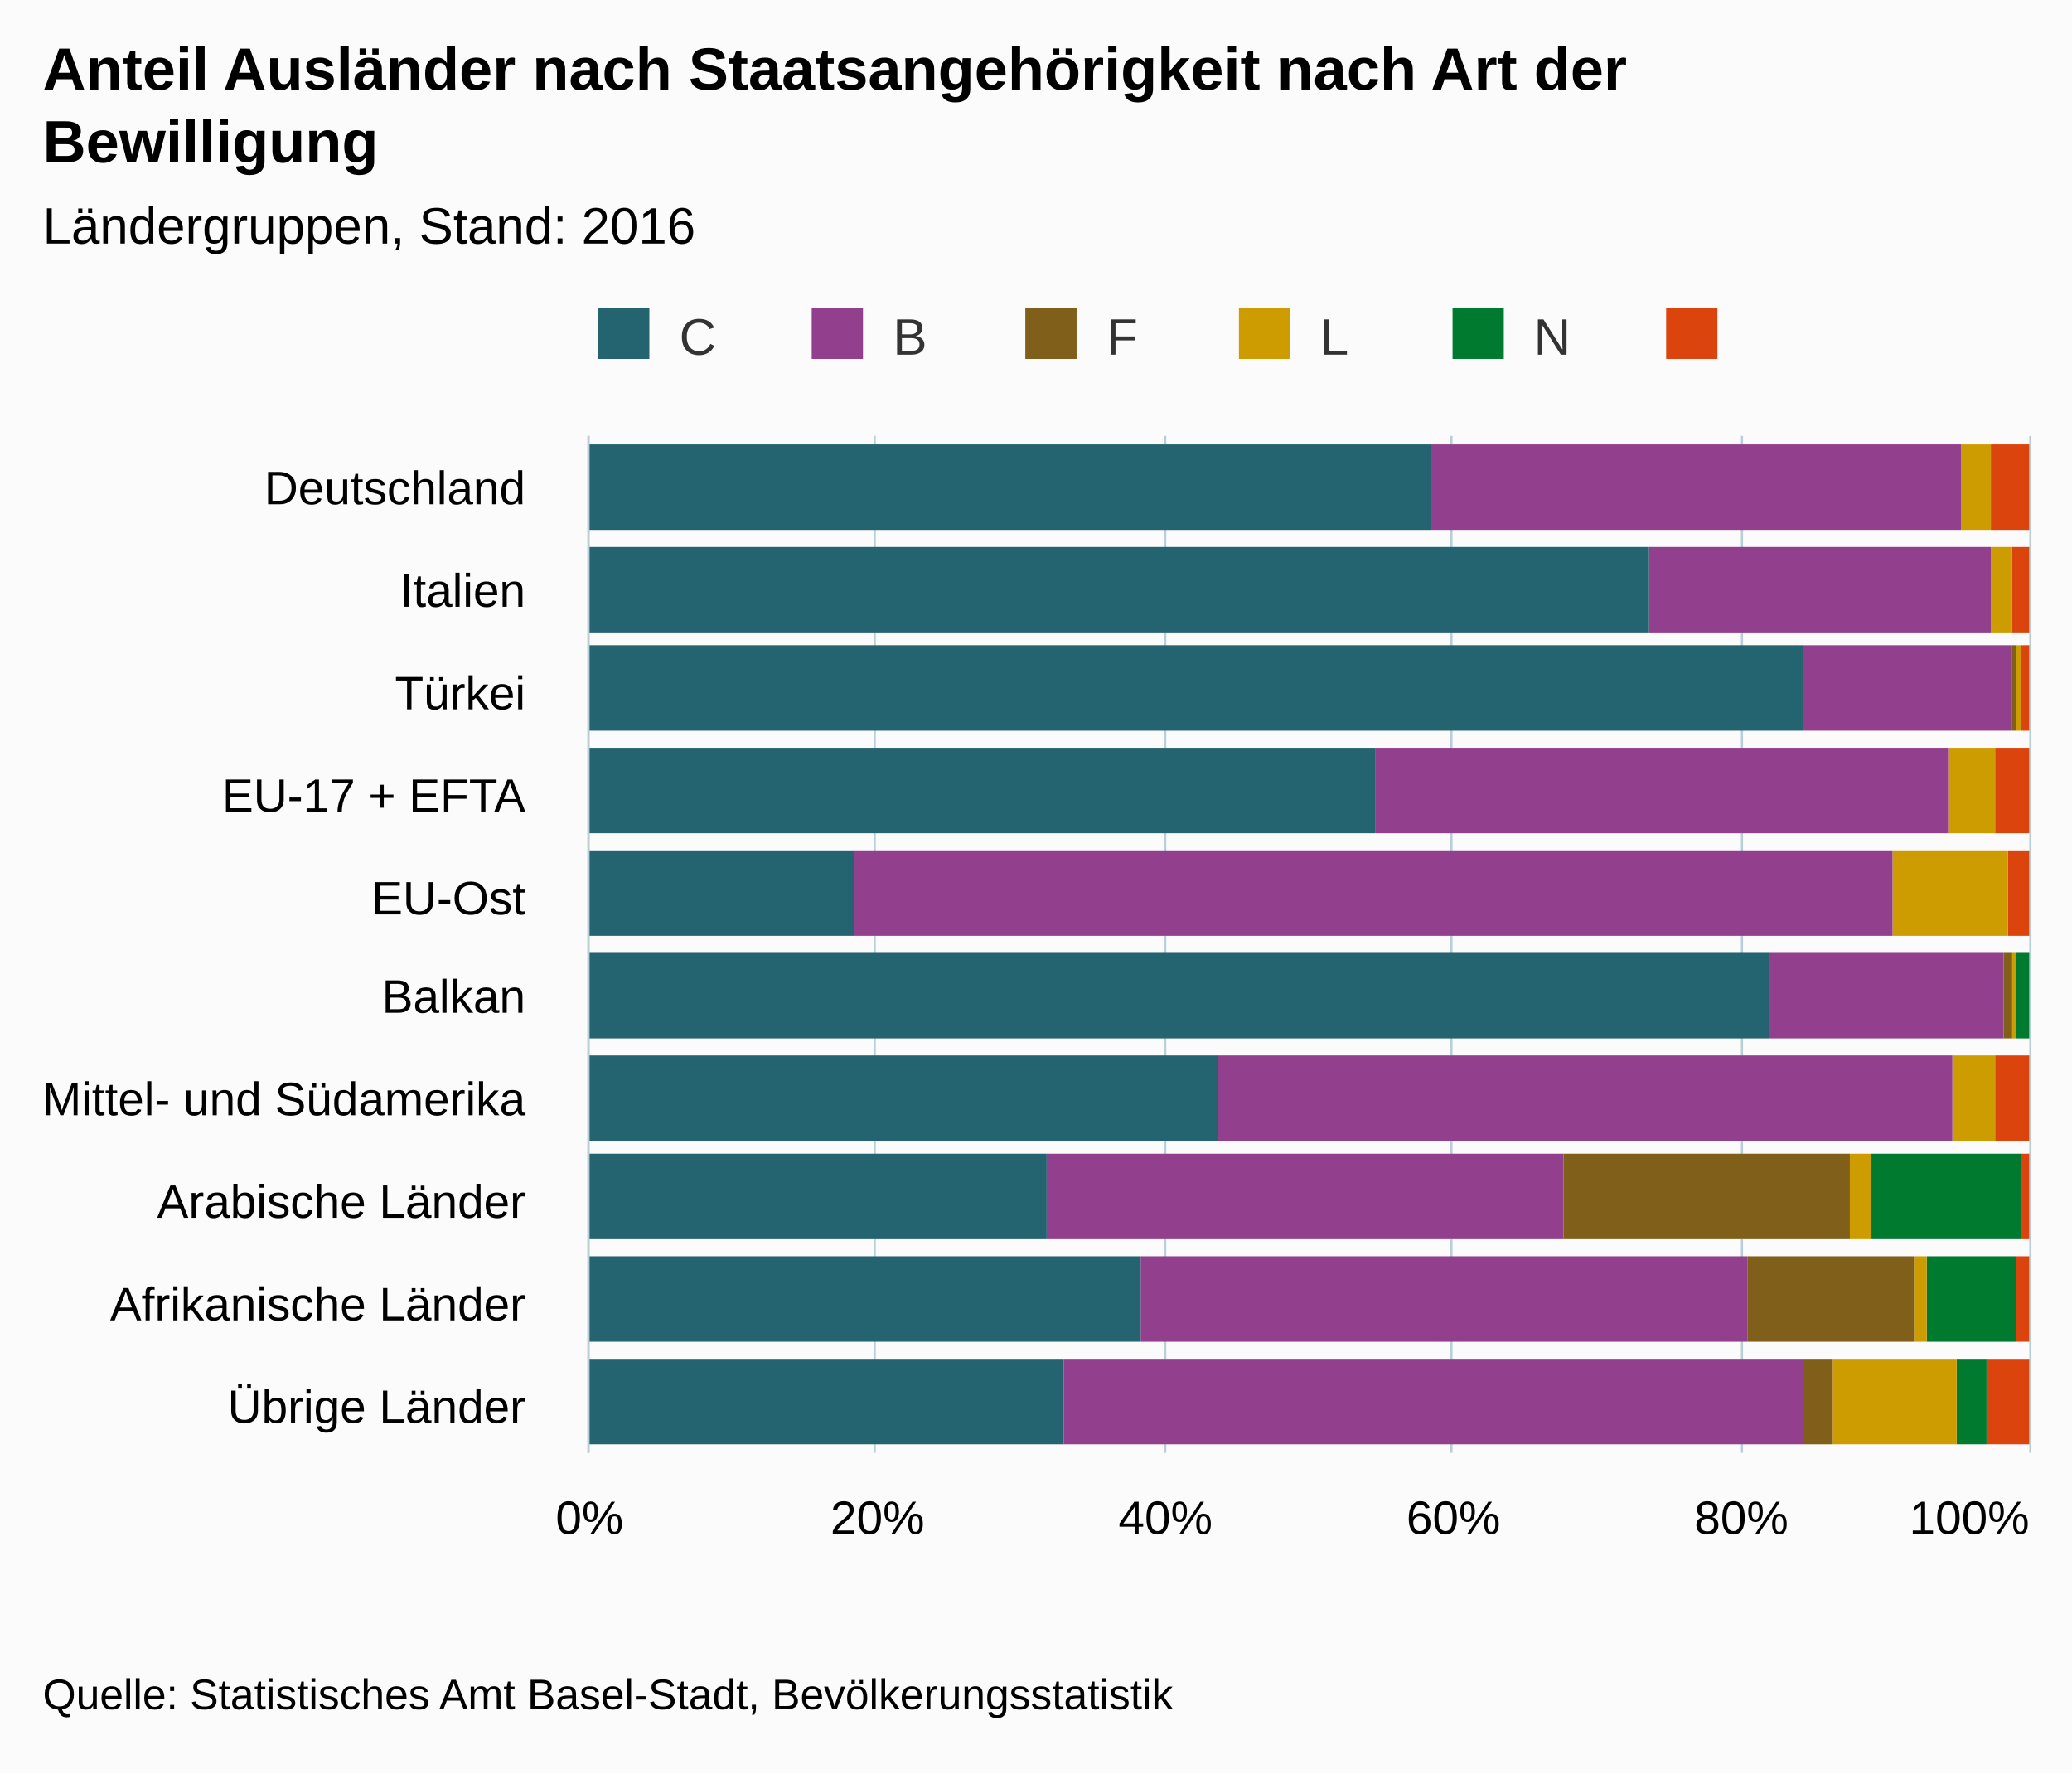
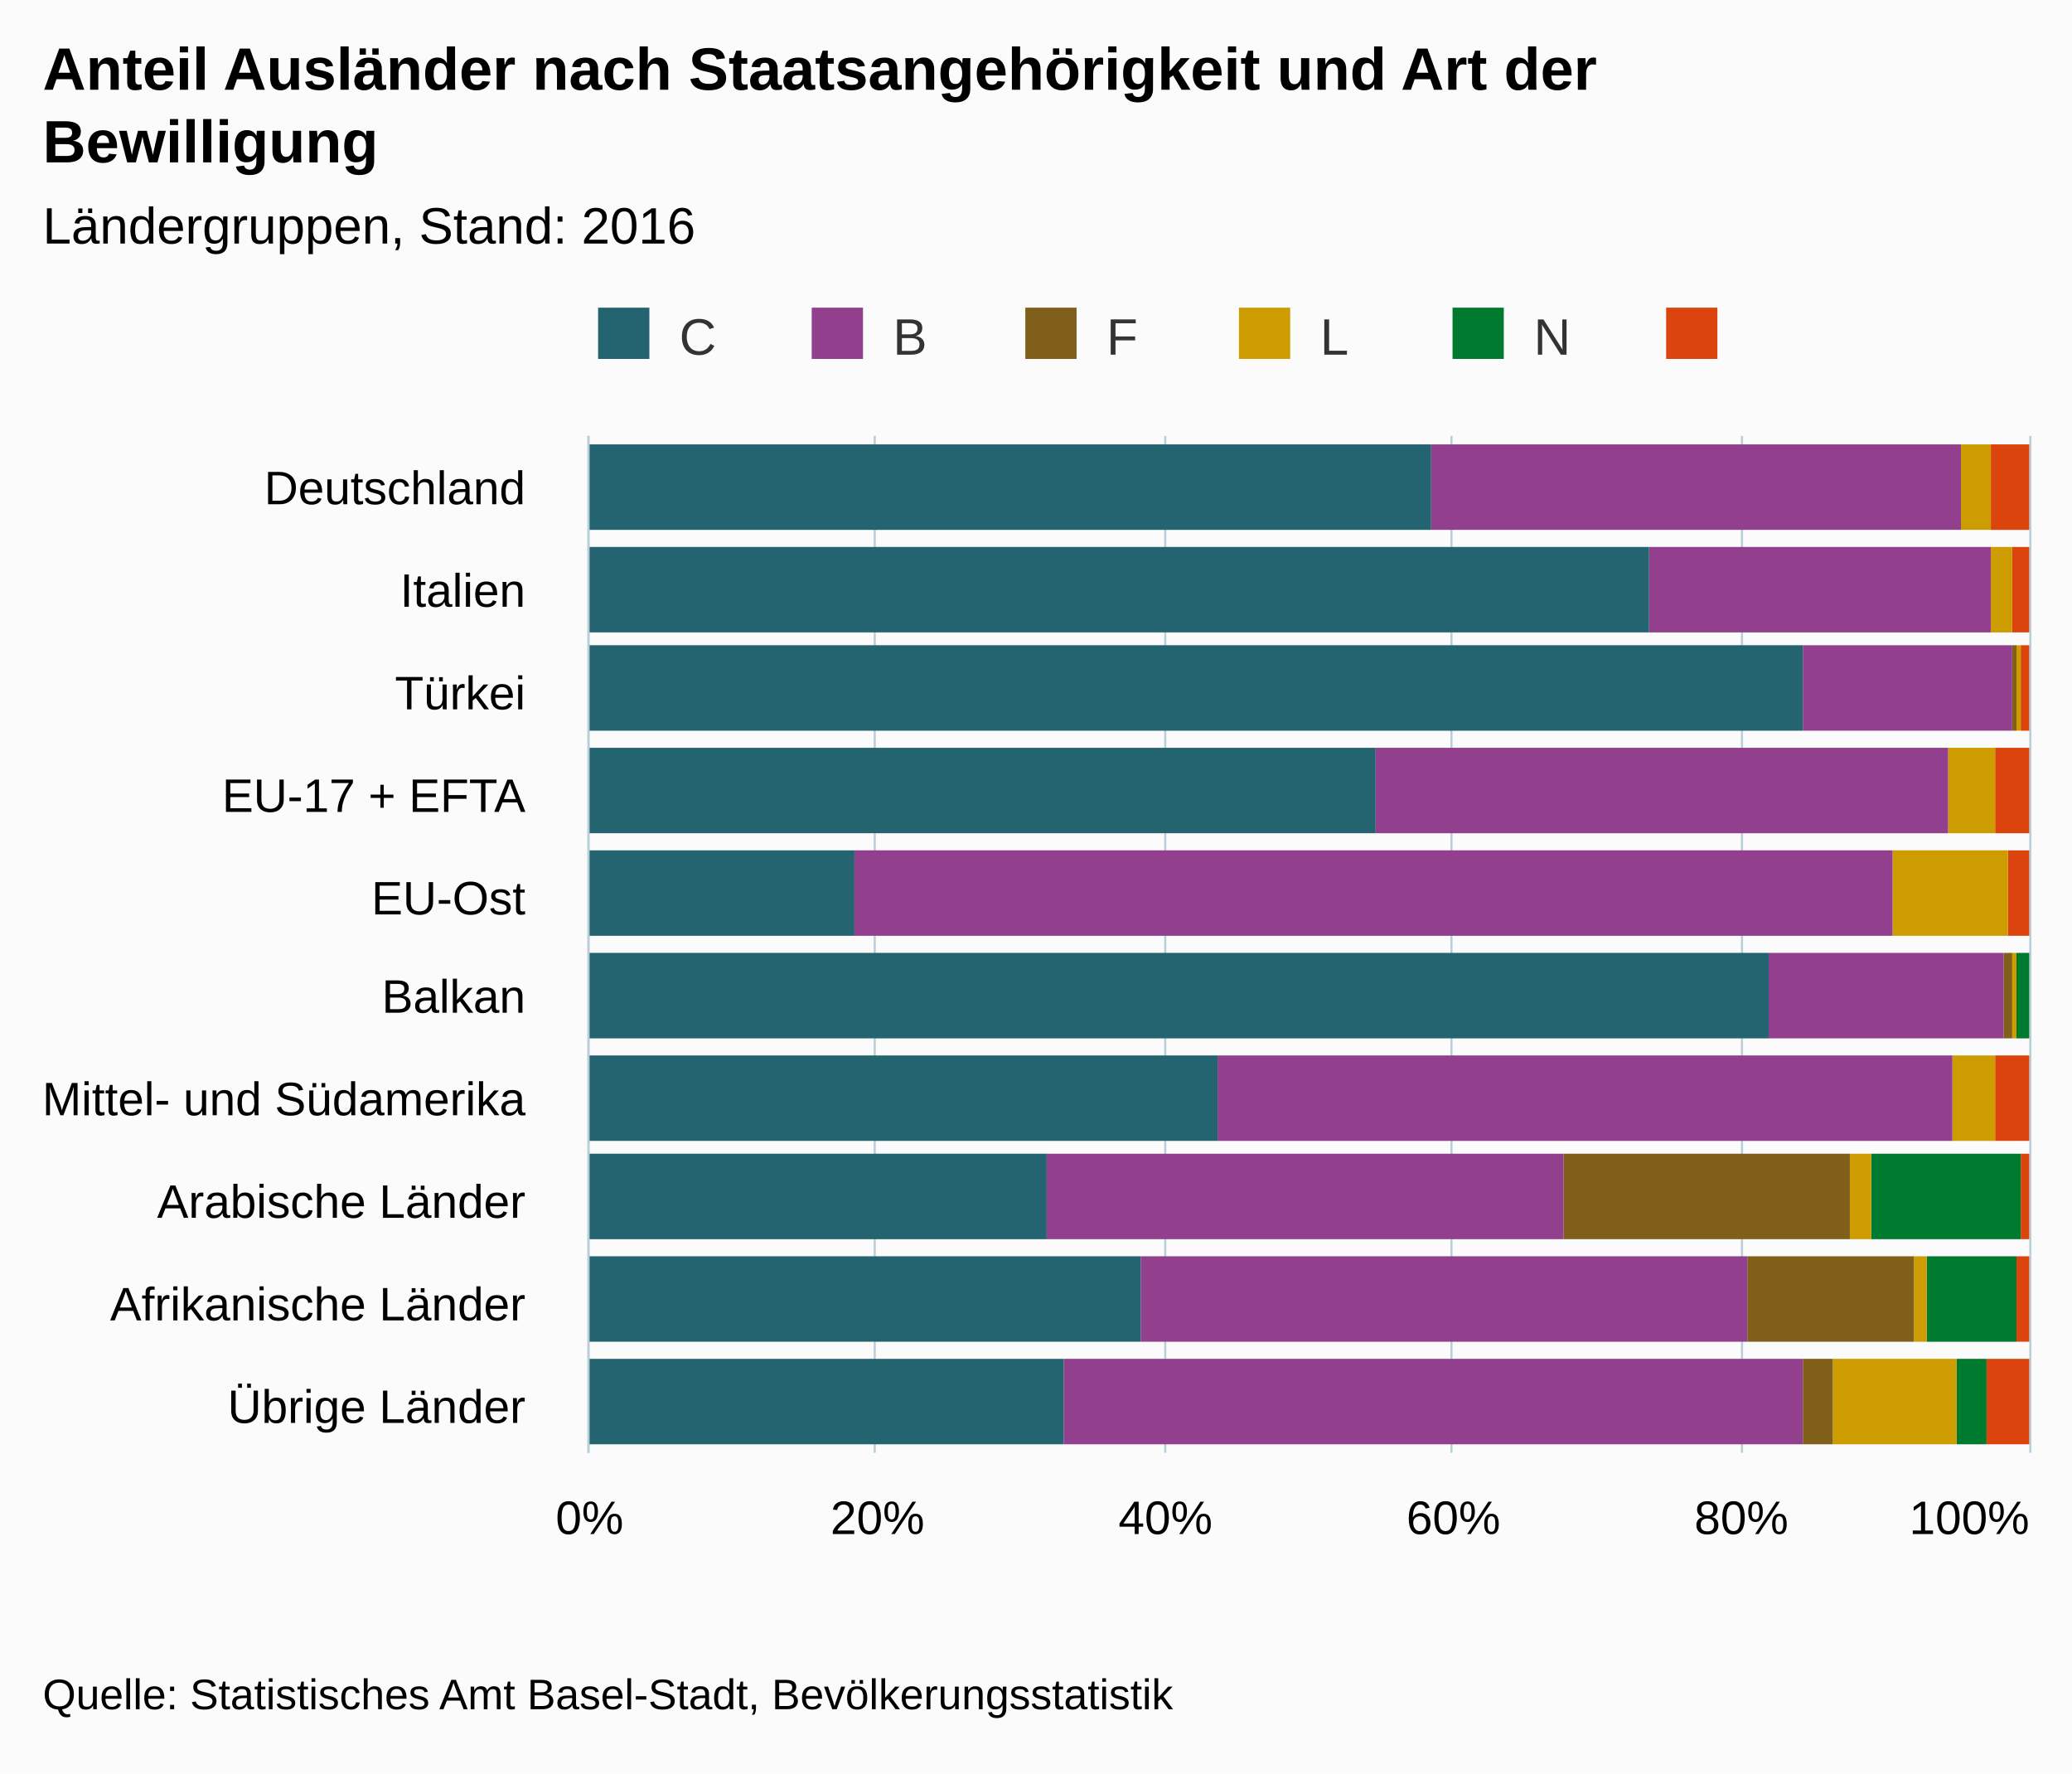
<svg xmlns="http://www.w3.org/2000/svg" version="1.1" class="highcharts-root" style="font-family:arial;font-size:12px;" viewBox="0 0 485 415">
  <defs>
    <clipPath>
      <rect x="0" y="0" width="238" height="337" fill="none" />
    </clipPath>
    <clipPath id="a">
      <rect x="0" y="0" width="238" height="337" fill="none" />
    </clipPath>
  </defs>
  <rect fill="#fbfbfb" class="highcharts-background" x="0" y="0" width="485" height="415" rx="0" ry="0" />
  <rect fill="none" class="highcharts-plot-background" x="138" y="102" width="337" height="238" />
  <g class="highcharts-pane-group" />
  <g class="highcharts-grid highcharts-xaxis-grid ">
    <path fill="none" class="highcharts-grid-line" d="M 138 126.5 L 475 126.5" opacity="1" />
    <path fill="none" class="highcharts-grid-line" d="M 138 150.5 L 475 150.5" opacity="1" />
    <path fill="none" class="highcharts-grid-line" d="M 138 173.5 L 475 173.5" opacity="1" />
    <path fill="none" class="highcharts-grid-line" d="M 138 197.5 L 475 197.5" opacity="1" />
    <path fill="none" class="highcharts-grid-line" d="M 138 221.5 L 475 221.5" opacity="1" />
    <path fill="none" class="highcharts-grid-line" d="M 138 245.5 L 475 245.5" opacity="1" />
    <path fill="none" class="highcharts-grid-line" d="M 138 269.5 L 475 269.5" opacity="1" />
    <path fill="none" class="highcharts-grid-line" d="M 138 292.5 L 475 292.5" opacity="1" />
    <path fill="none" class="highcharts-grid-line" d="M 138 316.5 L 475 316.5" opacity="1" />
    <path fill="none" class="highcharts-grid-line" d="M 138 340.5 L 475 340.5" opacity="1" />
    <path fill="none" class="highcharts-grid-line" d="M 138 102.5 L 475 102.5" opacity="1" />
  </g>
  <g class="highcharts-grid highcharts-yaxis-grid ">
    <path fill="none" stroke="#B9CFD7" stroke-width="0.5" class="highcharts-grid-line" d="M 137.75 102 L 137.75 340" opacity="1" />
    <path fill="none" stroke="#B9CFD7" stroke-width="0.5" class="highcharts-grid-line" d="M 204.75 102 L 204.75 340" opacity="1" />
    <path fill="none" stroke="#B9CFD7" stroke-width="0.5" class="highcharts-grid-line" d="M 272.75 102 L 272.75 340" opacity="1" />
    <path fill="none" stroke="#B9CFD7" stroke-width="0.5" class="highcharts-grid-line" d="M 339.75 102 L 339.75 340" opacity="1" />
    <path fill="none" stroke="#B9CFD7" stroke-width="0.5" class="highcharts-grid-line" d="M 407.75 102 L 407.75 340" opacity="1" />
    <path fill="none" stroke="#B9CFD7" stroke-width="0.5" class="highcharts-grid-line" d="M 475.25 102 L 475.25 340" opacity="1" />
  </g>
  <rect fill="none" class="highcharts-plot-border" x="138" y="102" width="337" height="238" />
  <g class="highcharts-axis highcharts-xaxis ">
    <path fill="none" class="highcharts-axis-line" stroke="#B9CFD7" stroke-width="0.5" d="M 137.75 102 L 137.75 340" />
  </g>
  <g class="highcharts-axis highcharts-yaxis ">
    <path fill="none" class="highcharts-axis-line" d="M 138 340 L 475 340" />
  </g>
  <g class="highcharts-series-group">
    <g class="highcharts-series highcharts-series-0 highcharts-column-series highcharts-color-undefined " transform="translate(475,340) rotate(90) scale(-1,1) scale(1 1)" clip-path="url(#a)">
      <rect x="216" y="0" width="20" height="9" fill="#DC440E" class="highcharts-point" />
      <rect x="192" y="0" width="20" height="4" fill="#DC440E" class="highcharts-point" />
      <rect x="169" y="0" width="20" height="2" fill="#DC440E" class="highcharts-point" />
      <rect x="145" y="0" width="20" height="8" fill="#DC440E" class="highcharts-point" />
      <rect x="121" y="0" width="20" height="5" fill="#DC440E" class="highcharts-point" />
      <rect x="97" y="1" width="20" height="0" fill="#DC440E" class="highcharts-point" />
      <rect x="73" y="0" width="20" height="8" fill="#DC440E" class="highcharts-point" />
      <rect x="50" y="0" width="20" height="2" fill="#DC440E" class="highcharts-point" />
      <rect x="26" y="0" width="20" height="3" fill="#DC440E" class="highcharts-point" />
      <rect x="2" y="0" width="20" height="10" fill="#DC440E" class="highcharts-point" />
    </g>
    <g class="highcharts-markers highcharts-series-0 highcharts-column-series highcharts-color-undefined " transform="translate(475,340) rotate(90) scale(-1,1) scale(1 1)" clip-path="none" />
    <g class="highcharts-series highcharts-series-1 highcharts-column-series highcharts-color-undefined " transform="translate(475,340) rotate(90) scale(-1,1) scale(1 1)" clip-path="url(#a)">
      <rect x="216" y="9" width="20" height="0" fill="#007A2F" class="highcharts-point" />
      <rect x="192" y="4" width="20" height="0" fill="#007A2F" class="highcharts-point" />
      <rect x="169" y="2" width="20" height="0" fill="#007A2F" class="highcharts-point" />
      <rect x="145" y="8" width="20" height="0" fill="#007A2F" class="highcharts-point" />
      <rect x="121" y="5" width="20" height="0" fill="#007A2F" class="highcharts-point" />
      <rect x="97" y="0" width="20" height="3" fill="#007A2F" class="highcharts-point" />
      <rect x="73" y="8" width="20" height="0" fill="#007A2F" class="highcharts-point" />
      <rect x="50" y="2" width="20" height="35" fill="#007A2F" class="highcharts-point" />
      <rect x="26" y="3" width="20" height="21" fill="#007A2F" class="highcharts-point" />
      <rect x="2" y="10" width="20" height="7" fill="#007A2F" class="highcharts-point" />
    </g>
    <g class="highcharts-markers highcharts-series-1 highcharts-column-series highcharts-color-undefined " transform="translate(475,340) rotate(90) scale(-1,1) scale(1 1)" clip-path="none" />
    <g class="highcharts-series highcharts-series-2 highcharts-column-series highcharts-color-undefined " transform="translate(475,340) rotate(90) scale(-1,1) scale(1 1)" clip-path="url(#a)">
      <rect x="216" y="9" width="20" height="7" fill="#CD9C00" class="highcharts-point" />
      <rect x="192" y="4" width="20" height="5" fill="#CD9C00" class="highcharts-point" />
      <rect x="169" y="2" width="20" height="1" fill="#CD9C00" class="highcharts-point" />
      <rect x="145" y="8" width="20" height="11" fill="#CD9C00" class="highcharts-point" />
      <rect x="121" y="5" width="20" height="27" fill="#CD9C00" class="highcharts-point" />
      <rect x="97" y="3" width="20" height="1" fill="#CD9C00" class="highcharts-point" />
      <rect x="73" y="8" width="20" height="10" fill="#CD9C00" class="highcharts-point" />
      <rect x="50" y="37" width="20" height="5" fill="#CD9C00" class="highcharts-point" />
      <rect x="26" y="24" width="20" height="3" fill="#CD9C00" class="highcharts-point" />
      <rect x="2" y="17" width="20" height="29" fill="#CD9C00" class="highcharts-point" />
    </g>
    <g class="highcharts-markers highcharts-series-2 highcharts-column-series highcharts-color-undefined " transform="translate(475,340) rotate(90) scale(-1,1) scale(1 1)" clip-path="none" />
    <g class="highcharts-series highcharts-series-3 highcharts-column-series highcharts-color-undefined " transform="translate(475,340) rotate(90) scale(-1,1) scale(1 1)" clip-path="url(#a)">
      <rect x="216" y="16" width="20" height="0" fill="#7F5F1A" class="highcharts-point" />
      <rect x="192" y="9" width="20" height="0" fill="#7F5F1A" class="highcharts-point" />
      <rect x="169" y="3" width="20" height="1" fill="#7F5F1A" class="highcharts-point" />
      <rect x="145" y="19" width="20" height="0" fill="#7F5F1A" class="highcharts-point" />
      <rect x="121" y="32" width="20" height="0" fill="#7F5F1A" class="highcharts-point" />
      <rect x="97" y="4" width="20" height="2" fill="#7F5F1A" class="highcharts-point" />
      <rect x="73" y="18" width="20" height="0" fill="#7F5F1A" class="highcharts-point" />
      <rect x="50" y="42" width="20" height="67" fill="#7F5F1A" class="highcharts-point" />
      <rect x="26" y="27" width="20" height="39" fill="#7F5F1A" class="highcharts-point" />
      <rect x="2" y="46" width="20" height="7" fill="#7F5F1A" class="highcharts-point" />
    </g>
    <g class="highcharts-markers highcharts-series-3 highcharts-column-series highcharts-color-undefined " transform="translate(475,340) rotate(90) scale(-1,1) scale(1 1)" clip-path="none" />
    <g class="highcharts-series highcharts-series-4 highcharts-column-series highcharts-color-undefined " transform="translate(475,340) rotate(90) scale(-1,1) scale(1 1)" clip-path="url(#a)">
      <rect x="216" y="16" width="20" height="124" fill="#923F8D" class="highcharts-point" />
      <rect x="192" y="9" width="20" height="80" fill="#923F8D" class="highcharts-point" />
      <rect x="169" y="4" width="20" height="49" fill="#923F8D" class="highcharts-point" />
      <rect x="145" y="19" width="20" height="134" fill="#923F8D" class="highcharts-point" />
      <rect x="121" y="32" width="20" height="243" fill="#923F8D" class="highcharts-point" />
      <rect x="97" y="6" width="20" height="55" fill="#923F8D" class="highcharts-point" />
      <rect x="73" y="18" width="20" height="172" fill="#923F8D" class="highcharts-point" />
      <rect x="50" y="109" width="20" height="121" fill="#923F8D" class="highcharts-point" />
      <rect x="26" y="66" width="20" height="142" fill="#923F8D" class="highcharts-point" />
      <rect x="2" y="53" width="20" height="173" fill="#923F8D" class="highcharts-point" />
    </g>
    <g class="highcharts-markers highcharts-series-4 highcharts-column-series highcharts-color-undefined " transform="translate(475,340) rotate(90) scale(-1,1) scale(1 1)" clip-path="none" />
    <g class="highcharts-series highcharts-series-5 highcharts-column-series highcharts-color-undefined " transform="translate(475,340) rotate(90) scale(-1,1) scale(1 1)" clip-path="url(#a)">
      <rect x="216" y="140" width="20" height="198" fill="#246370" class="highcharts-point" />
      <rect x="192" y="89" width="20" height="249" fill="#246370" class="highcharts-point" />
      <rect x="169" y="53" width="20" height="285" fill="#246370" class="highcharts-point" />
      <rect x="145" y="153" width="20" height="185" fill="#246370" class="highcharts-point" />
      <rect x="121" y="275" width="20" height="63" fill="#246370" class="highcharts-point" />
      <rect x="97" y="61" width="20" height="277" fill="#246370" class="highcharts-point" />
      <rect x="73" y="190" width="20" height="148" fill="#246370" class="highcharts-point" />
      <rect x="50" y="230" width="20" height="108" fill="#246370" class="highcharts-point" />
      <rect x="26" y="208" width="20" height="130" fill="#246370" class="highcharts-point" />
      <rect x="2" y="226" width="20" height="112" fill="#246370" class="highcharts-point" />
    </g>
    <g class="highcharts-markers highcharts-series-5 highcharts-column-series highcharts-color-undefined " transform="translate(475,340) rotate(90) scale(-1,1) scale(1 1)" clip-path="none" />
  </g>
  <text x="10" text-anchor="start" class="highcharts-title" style="color:#000000;font-size:14px;font-weight:bold;fill:#000000;" y="21">
-     <tspan>Anteil Ausländer nach Staatsangehörigkeit nach Art der</tspan>
+     <tspan>Anteil Ausländer nach Staatsangehörigkeit und Art der</tspan>
    <tspan dy="17" x="10">Bewilligung</tspan>
  </text>
  <text x="10" text-anchor="start" class="highcharts-subtitle" style="color:#000000;font-size:12px;font-weight:normal;font-family:arial;fill:#000000;" y="57">
    <tspan>Ländergruppen, Stand: 2016</tspan>
  </text>
  <g class="highcharts-legend" transform="translate(130,65)">
    <rect fill="none" class="highcharts-legend-box" rx="0" ry="0" x="0" y="0" width="296" height="25" visibility="visible" />
    <g>
      <g>
        <g class="highcharts-legend-item highcharts-column-series highcharts-color-undefined highcharts-series-5" transform="translate(8,3)">
          <text x="21" style="color:#333333;font-size:12px;font-weight:normal;cursor:pointer;fill:#333333;" text-anchor="start" y="15">
            <tspan>C</tspan>
          </text>
          <rect x="2" y="4" width="12" height="12" fill="#246370" class="highcharts-point" />
        </g>
        <g class="highcharts-legend-item highcharts-column-series highcharts-color-undefined highcharts-series-4" transform="translate(58,3)">
          <text x="21" y="15" style="color:#333333;font-size:12px;font-weight:normal;cursor:pointer;fill:#333333;" text-anchor="start">
            <tspan>B</tspan>
          </text>
          <rect x="2" y="4" width="12" height="12" fill="#923F8D" class="highcharts-point" />
        </g>
        <g class="highcharts-legend-item highcharts-column-series highcharts-color-undefined highcharts-series-3" transform="translate(108,3)">
          <text x="21" y="15" style="color:#333333;font-size:12px;font-weight:normal;cursor:pointer;fill:#333333;" text-anchor="start">
            <tspan>F</tspan>
          </text>
          <rect x="2" y="4" width="12" height="12" fill="#7F5F1A" class="highcharts-point" />
        </g>
        <g class="highcharts-legend-item highcharts-column-series highcharts-color-undefined highcharts-series-2" transform="translate(158,3)">
          <text x="21" y="15" style="color:#333333;font-size:12px;font-weight:normal;cursor:pointer;fill:#333333;" text-anchor="start">
            <tspan>L</tspan>
          </text>
          <rect x="2" y="4" width="12" height="12" fill="#CD9C00" class="highcharts-point" />
        </g>
        <g class="highcharts-legend-item highcharts-column-series highcharts-color-undefined highcharts-series-1" transform="translate(208,3)">
          <text x="21" y="15" style="color:#333333;font-size:12px;font-weight:normal;cursor:pointer;fill:#333333;" text-anchor="start">
            <tspan>N</tspan>
          </text>
          <rect x="2" y="4" width="12" height="12" fill="#007A2F" class="highcharts-point" />
        </g>
        <g class="highcharts-legend-item highcharts-column-series highcharts-color-undefined highcharts-series-0" transform="translate(258,3)">
          <text x="21" y="15" style="color:#333333;font-size:12px;font-weight:normal;cursor:pointer;fill:#333333;" text-anchor="start">
            <tspan />
          </text>
          <rect x="2" y="4" width="12" height="12" fill="#DC440E" class="highcharts-point" />
        </g>
      </g>
    </g>
  </g>
  <g class="highcharts-axis-labels highcharts-xaxis-labels ">
    <text x="123" style="color:#000000;cursor:default;font-size:11px;fill:#000000;" text-anchor="end" transform="translate(0,0)" y="118" opacity="1">
      <tspan>Deutschland</tspan>
    </text>
    <text x="123" style="color:#000000;cursor:default;font-size:11px;fill:#000000;" text-anchor="end" transform="translate(0,0)" y="142" opacity="1">
      <tspan>Italien</tspan>
    </text>
    <text x="123" style="color:#000000;cursor:default;font-size:11px;fill:#000000;" text-anchor="end" transform="translate(0,0)" y="166" opacity="1">
      <tspan>Türkei</tspan>
    </text>
    <text x="123" style="color:#000000;cursor:default;font-size:11px;fill:#000000;" text-anchor="end" transform="translate(0,0)" y="190" opacity="1">
      <tspan>EU-17 + EFTA</tspan>
    </text>
    <text x="123" style="color:#000000;cursor:default;font-size:11px;fill:#000000;" text-anchor="end" transform="translate(0,0)" y="214" opacity="1">
      <tspan>EU-Ost</tspan>
    </text>
    <text x="123" style="color:#000000;cursor:default;font-size:11px;fill:#000000;" text-anchor="end" transform="translate(0,0)" y="237" opacity="1">
      <tspan>Balkan</tspan>
    </text>
    <text x="123" style="color:#000000;cursor:default;font-size:11px;fill:#000000;" text-anchor="end" transform="translate(0,0)" y="261" opacity="1">
      <tspan>Mittel- und Südamerika</tspan>
    </text>
    <text x="123" style="color:#000000;cursor:default;font-size:11px;fill:#000000;" text-anchor="end" transform="translate(0,0)" y="285" opacity="1">
      <tspan>Arabische Länder</tspan>
    </text>
    <text x="123" style="color:#000000;cursor:default;font-size:11px;fill:#000000;" text-anchor="end" transform="translate(0,0)" y="309" opacity="1">
      <tspan>Afrikanische Länder</tspan>
    </text>
    <text x="123" style="color:#000000;cursor:default;font-size:11px;fill:#000000;" text-anchor="end" transform="translate(0,0)" y="333" opacity="1">
      <tspan>Übrige Länder</tspan>
    </text>
  </g>
  <g class="highcharts-axis-labels highcharts-yaxis-labels ">
    <text x="138" style="color:#000000;cursor:default;font-size:11px;fill:#000000;" text-anchor="middle" transform="translate(0,0)" y="359" opacity="1">
      <tspan>0%</tspan>
    </text>
    <text x="205.4" style="color:#000000;cursor:default;font-size:11px;fill:#000000;" text-anchor="middle" transform="translate(0,0)" y="359" opacity="1">
      <tspan>20%</tspan>
    </text>
    <text x="272.8" style="color:#000000;cursor:default;font-size:11px;fill:#000000;" text-anchor="middle" transform="translate(0,0)" y="359" opacity="1">
      <tspan>40%</tspan>
    </text>
    <text x="340.2" style="color:#000000;cursor:default;font-size:11px;fill:#000000;" text-anchor="middle" transform="translate(0,0)" y="359" opacity="1">
      <tspan>60%</tspan>
    </text>
    <text x="407.6" style="color:#000000;cursor:default;font-size:11px;fill:#000000;" text-anchor="middle" transform="translate(0,0)" y="359" opacity="1">
      <tspan>80%</tspan>
    </text>
    <text x="460.953" style="color:#000000;cursor:default;font-size:11px;fill:#000000;" text-anchor="middle" transform="translate(0,0)" y="359" opacity="1">
      <tspan>100%</tspan>
    </text>
  </g>
  <text x="10" class="highcharts-credits" text-anchor="start" style="cursor:default;color:#000000;font-size:10px;fill:#000000;" y="400">
    <tspan>Quelle: Statistisches Amt Basel-Stadt, Bevölkerungsstatistik</tspan>
  </text>
</svg>
